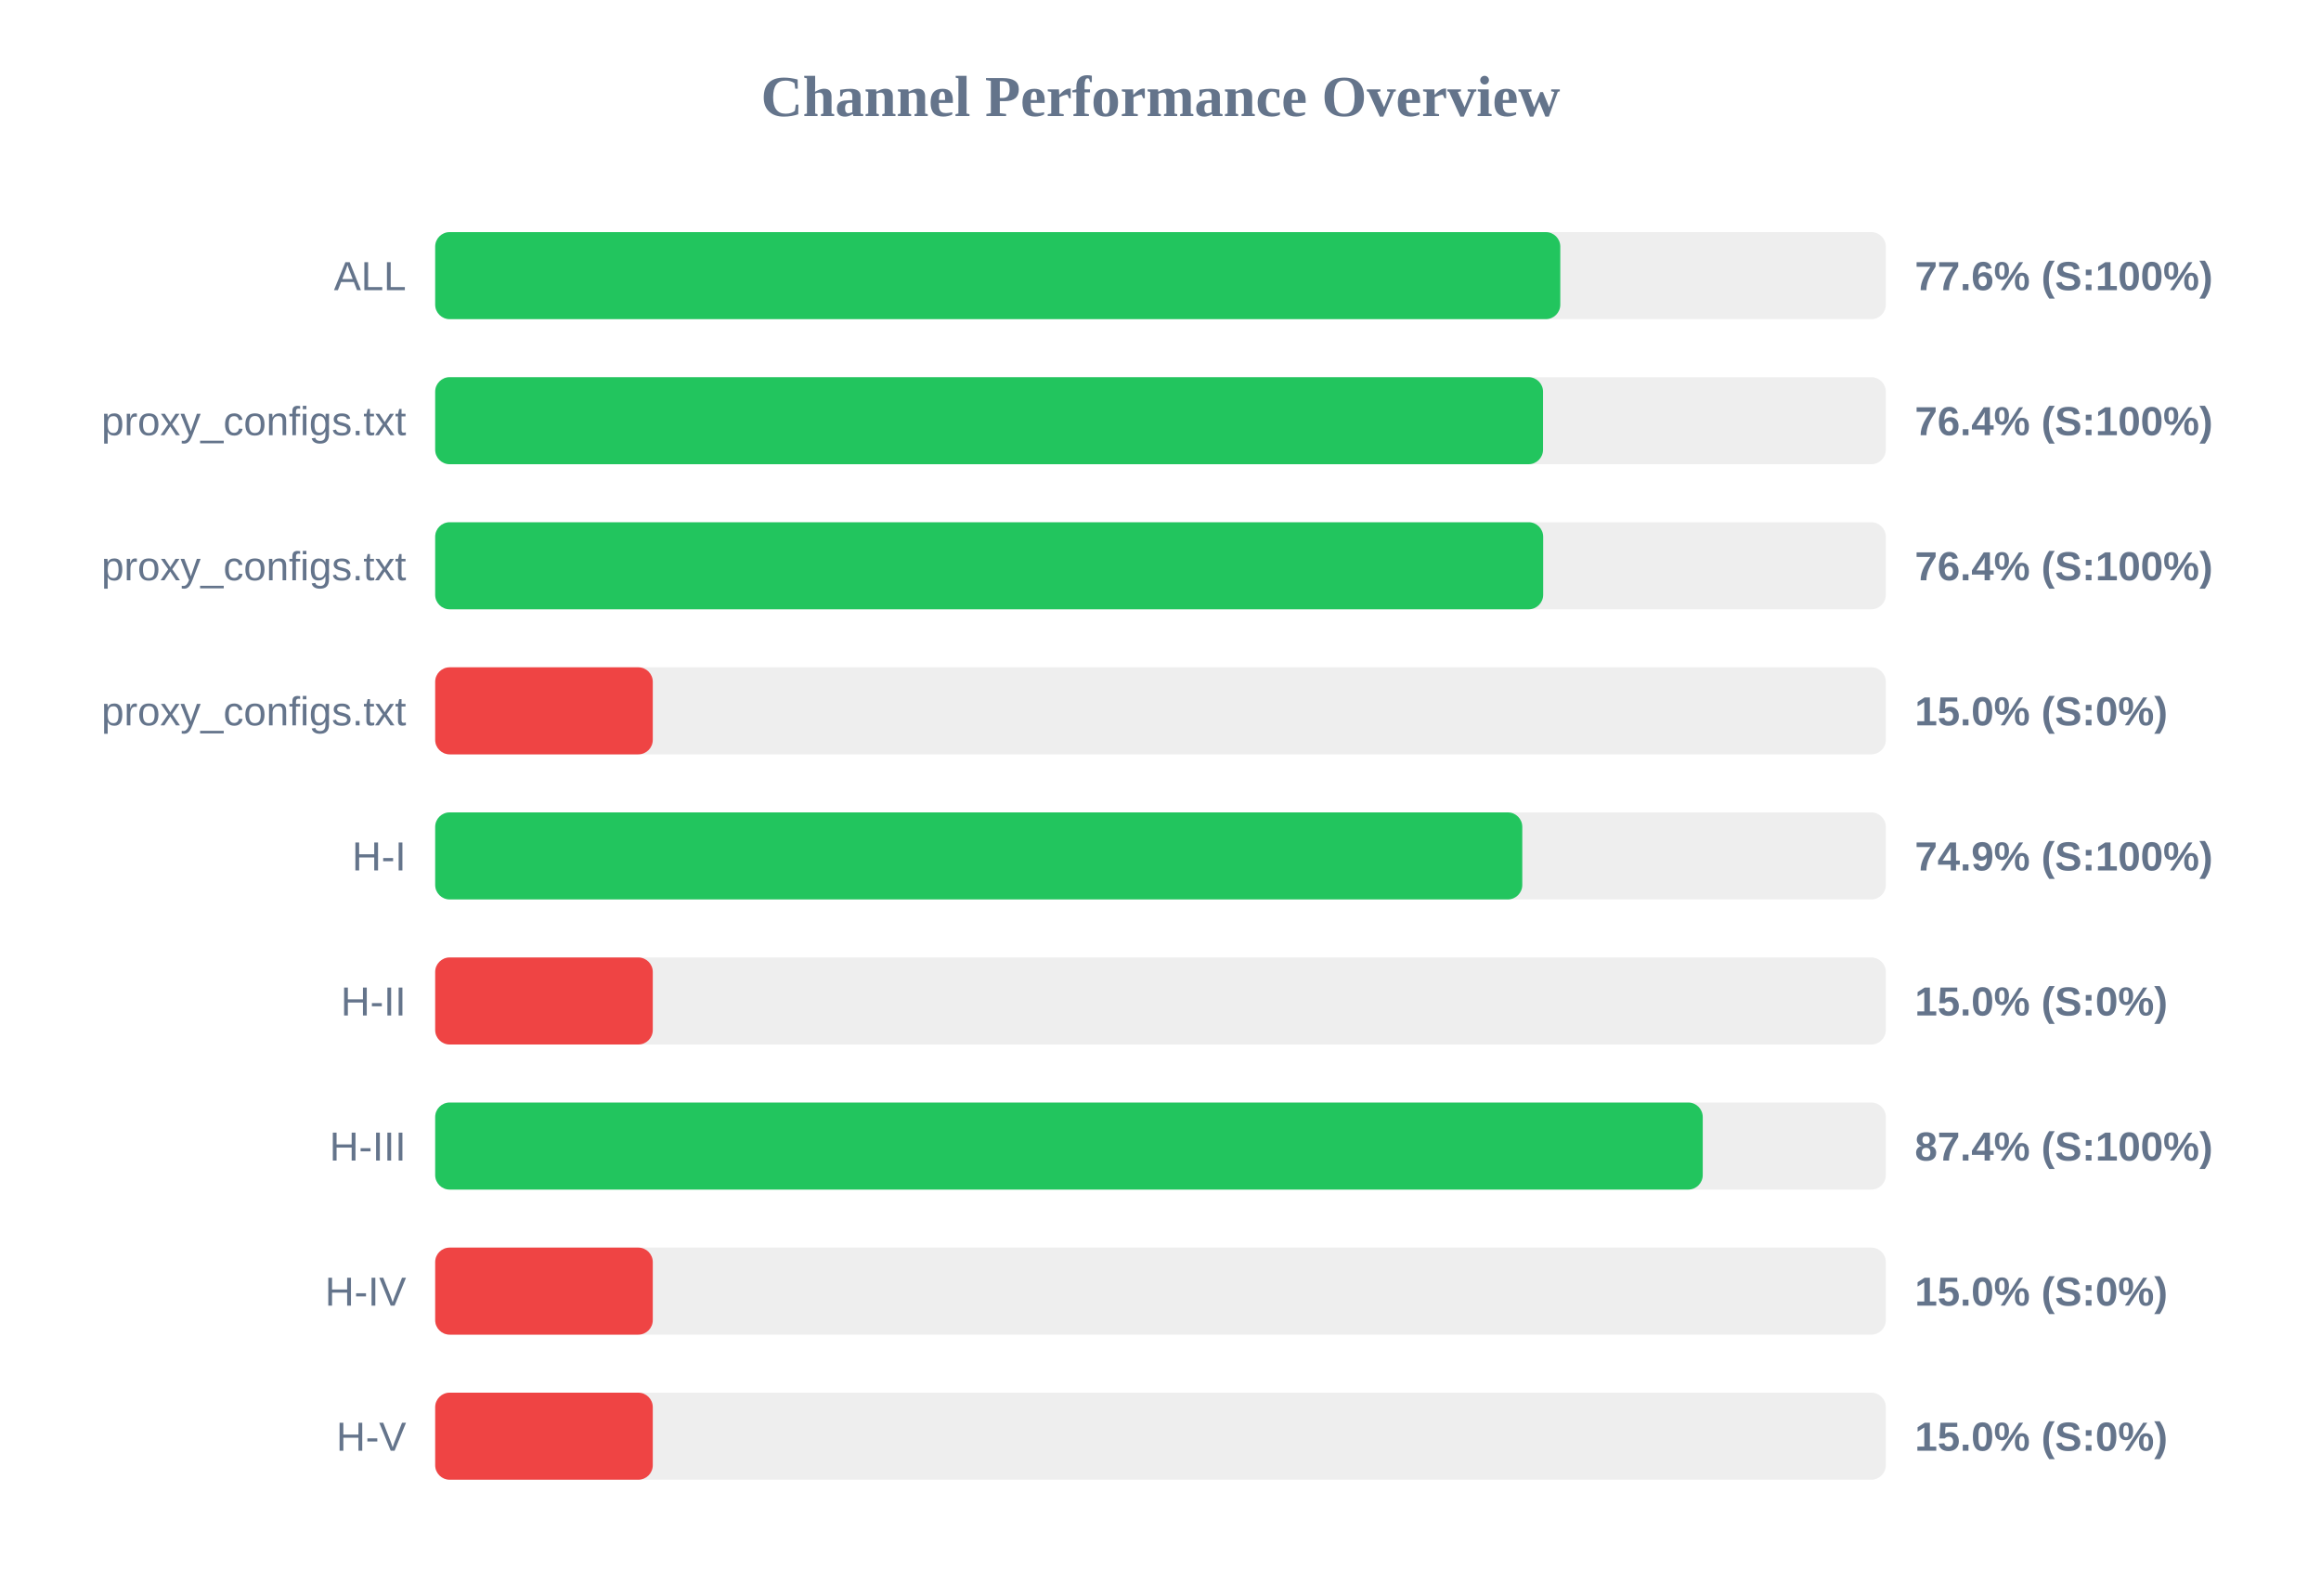
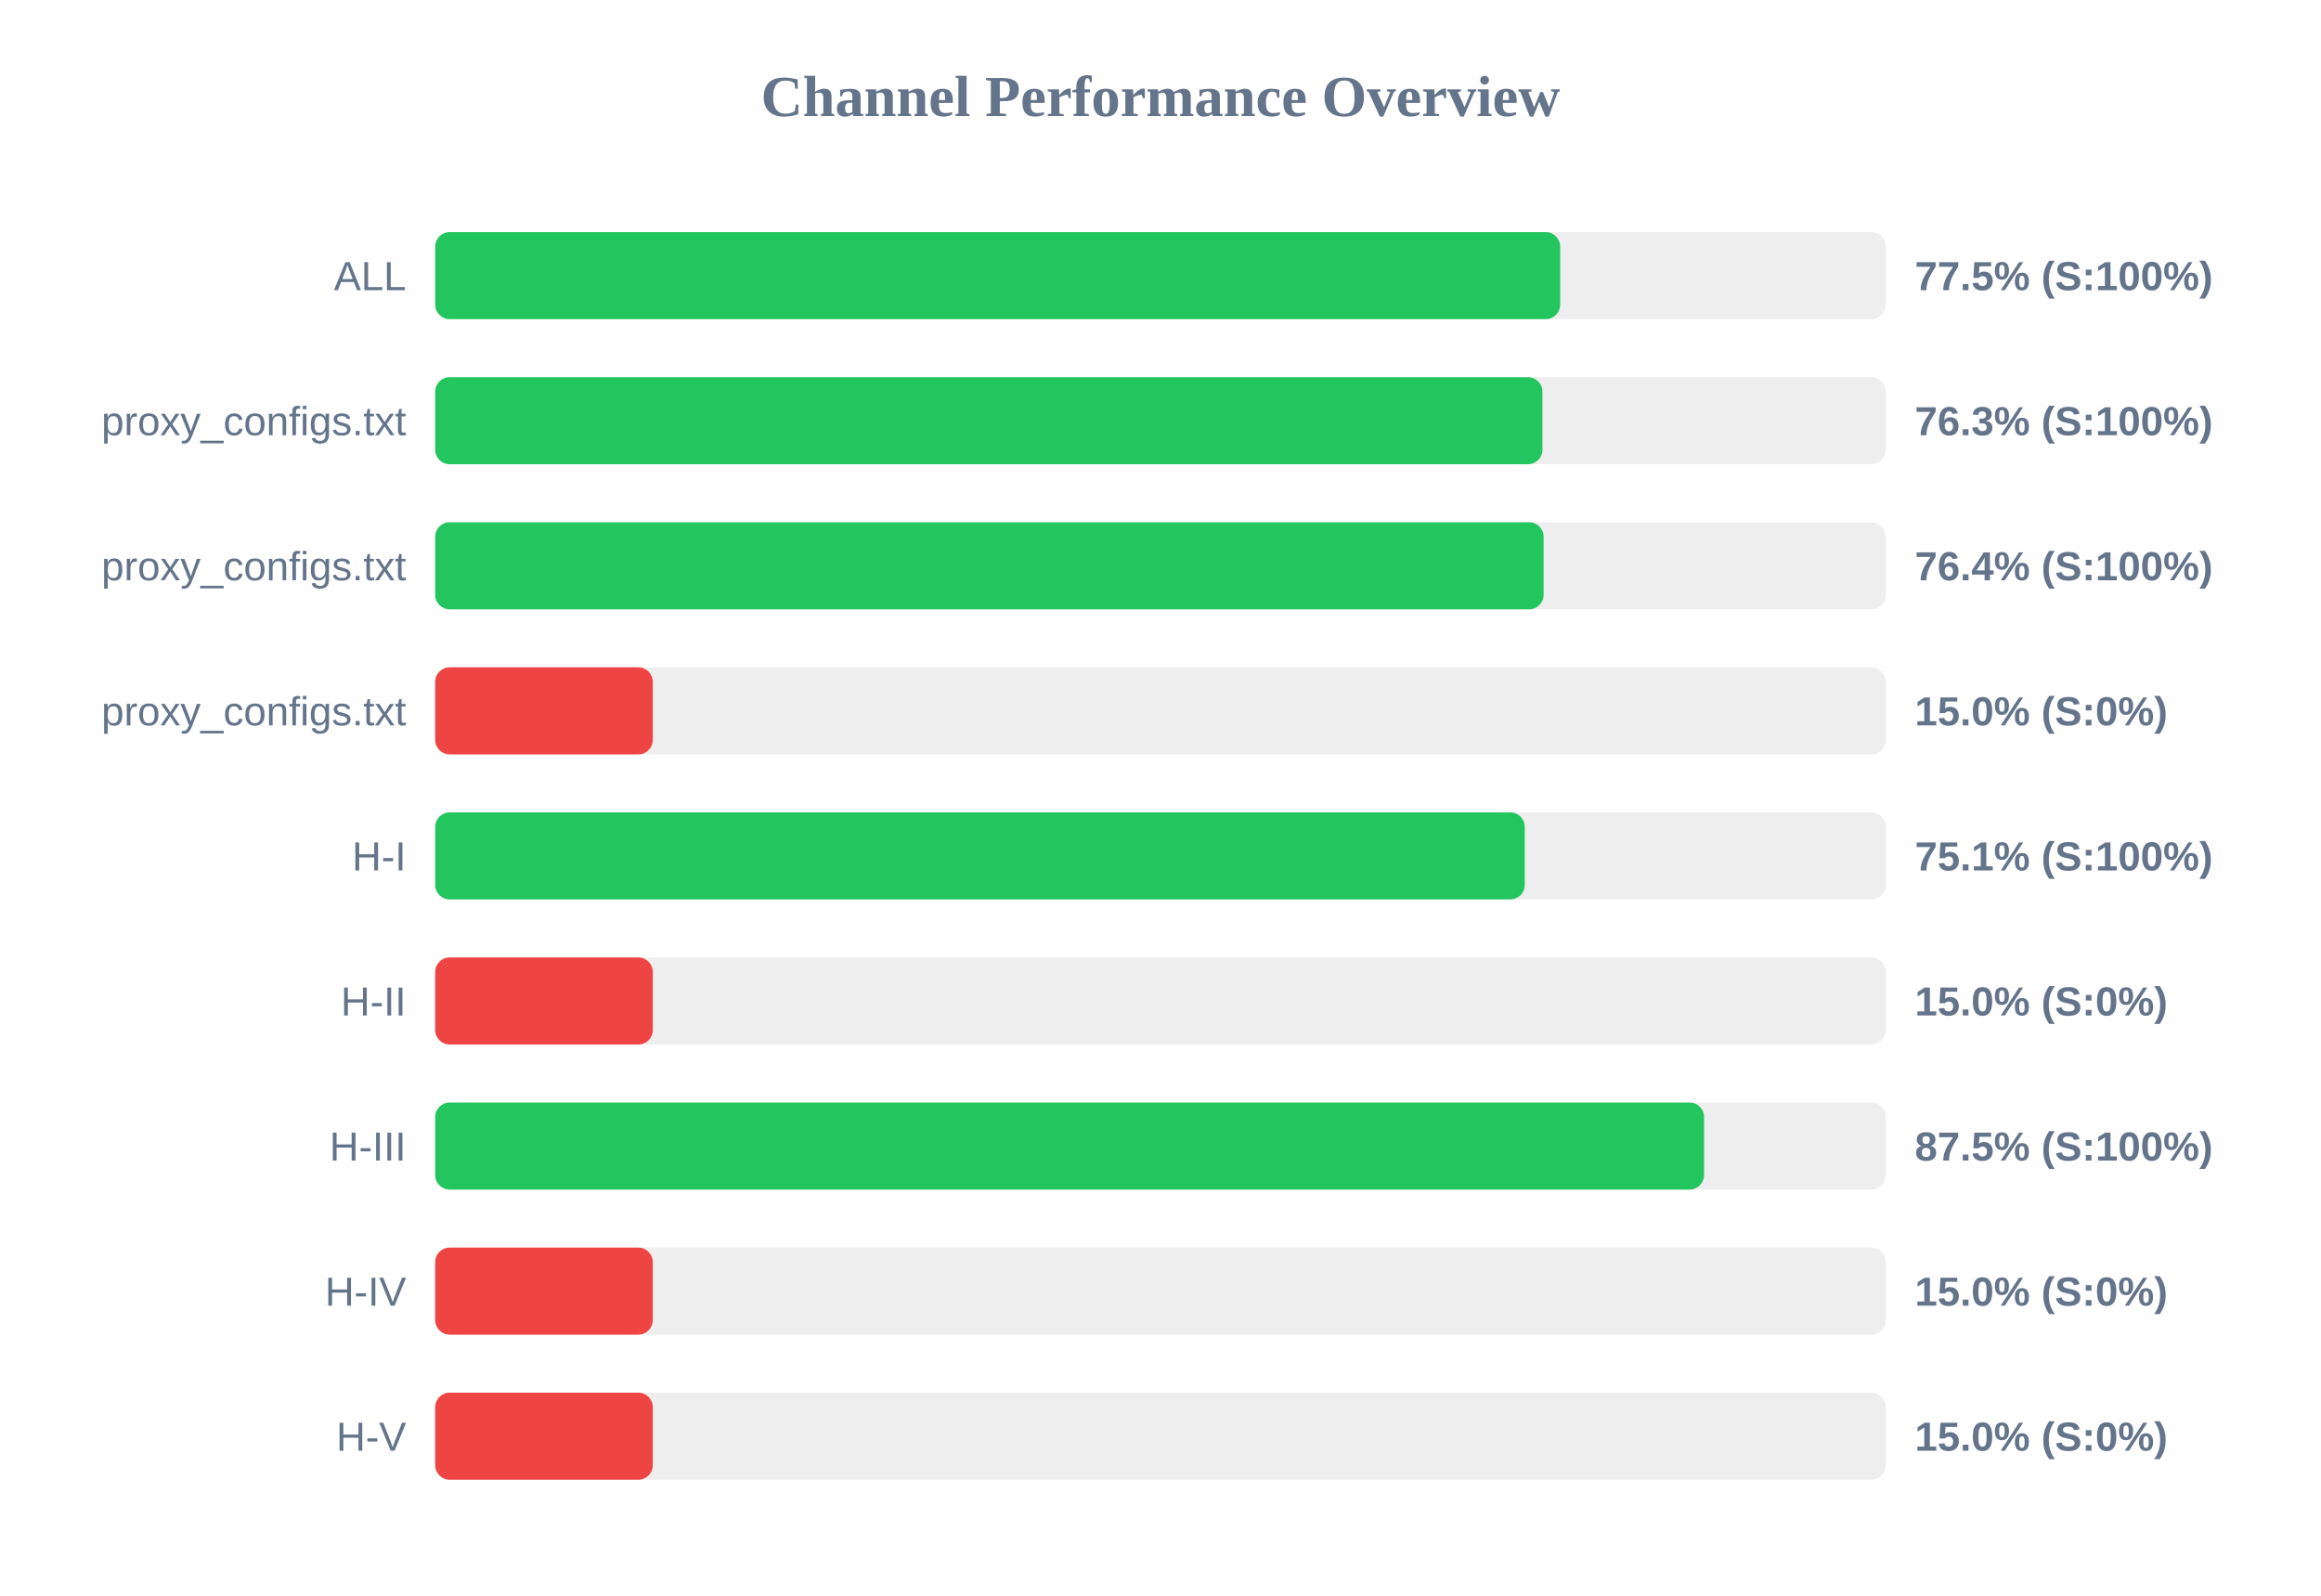
<svg xmlns="http://www.w3.org/2000/svg" width="800" height="550" version="1.1">
  <style>
        .row { font: 14px Arial; fill: #64748b; }
        .score { font: bold 14px Arial; fill: #64748b; }
    </style>
  <text x="400" y="40" text-anchor="middle" font-size="20px" font-weight="bold" fill="#64748b">Channel Performance Overview</text>
  <rect x="150" y="80" width="500" height="30" fill="#eee" rx="5" />
-   <rect x="150" y="80" width="387.8" height="30" fill="#22c55e" rx="5" />
+   <rect x="150" y="80" width="387.75" height="30" fill="#22c55e" rx="5" />
  <text x="140" y="100" text-anchor="end" class="row">ALL</text>
-   <text x="660" y="100" text-anchor="start" class="score">77.6% (S:100%)</text>
+   <text x="660" y="100" text-anchor="start" class="score">77.5% (S:100%)</text>
  <rect x="150" y="130" width="500" height="30" fill="#eee" rx="5" />
-   <rect x="150" y="130" width="381.85" height="30" fill="#22c55e" rx="5" />
+   <rect x="150" y="130" width="381.65" height="30" fill="#22c55e" rx="5" />
  <text x="140" y="150" text-anchor="end" class="row">proxy_configs.txt</text>
-   <text x="660" y="150" text-anchor="start" class="score">76.4% (S:100%)</text>
+   <text x="660" y="150" text-anchor="start" class="score">76.3% (S:100%)</text>
  <rect x="150" y="180" width="500" height="30" fill="#eee" rx="5" />
-   <rect x="150" y="180" width="381.9" height="30" fill="#22c55e" rx="5" />
+   <rect x="150" y="180" width="382.05" height="30" fill="#22c55e" rx="5" />
  <text x="140" y="200" text-anchor="end" class="row">proxy_configs.txt</text>
  <text x="660" y="200" text-anchor="start" class="score">76.4% (S:100%)</text>
  <rect x="150" y="230" width="500" height="30" fill="#eee" rx="5" />
  <rect x="150" y="230" width="75.0" height="30" fill="#ef4444" rx="5" />
  <text x="140" y="250" text-anchor="end" class="row">proxy_configs.txt</text>
  <text x="660" y="250" text-anchor="start" class="score">15.0% (S:0%)</text>
  <rect x="150" y="280" width="500" height="30" fill="#eee" rx="5" />
-   <rect x="150" y="280" width="374.7" height="30" fill="#22c55e" rx="5" />
+   <rect x="150" y="280" width="375.55" height="30" fill="#22c55e" rx="5" />
  <text x="140" y="300" text-anchor="end" class="row">H-I</text>
-   <text x="660" y="300" text-anchor="start" class="score">74.9% (S:100%)</text>
+   <text x="660" y="300" text-anchor="start" class="score">75.1% (S:100%)</text>
  <rect x="150" y="330" width="500" height="30" fill="#eee" rx="5" />
  <rect x="150" y="330" width="75.0" height="30" fill="#ef4444" rx="5" />
  <text x="140" y="350" text-anchor="end" class="row">H-II</text>
  <text x="660" y="350" text-anchor="start" class="score">15.0% (S:0%)</text>
  <rect x="150" y="380" width="500" height="30" fill="#eee" rx="5" />
-   <rect x="150" y="380" width="436.9" height="30" fill="#22c55e" rx="5" />
+   <rect x="150" y="380" width="437.35" height="30" fill="#22c55e" rx="5" />
  <text x="140" y="400" text-anchor="end" class="row">H-III</text>
-   <text x="660" y="400" text-anchor="start" class="score">87.4% (S:100%)</text>
+   <text x="660" y="400" text-anchor="start" class="score">87.5% (S:100%)</text>
  <rect x="150" y="430" width="500" height="30" fill="#eee" rx="5" />
  <rect x="150" y="430" width="75.0" height="30" fill="#ef4444" rx="5" />
  <text x="140" y="450" text-anchor="end" class="row">H-IV</text>
  <text x="660" y="450" text-anchor="start" class="score">15.0% (S:0%)</text>
  <rect x="150" y="480" width="500" height="30" fill="#eee" rx="5" />
  <rect x="150" y="480" width="75.0" height="30" fill="#ef4444" rx="5" />
  <text x="140" y="500" text-anchor="end" class="row">H-V</text>
  <text x="660" y="500" text-anchor="start" class="score">15.0% (S:0%)</text>
</svg>
